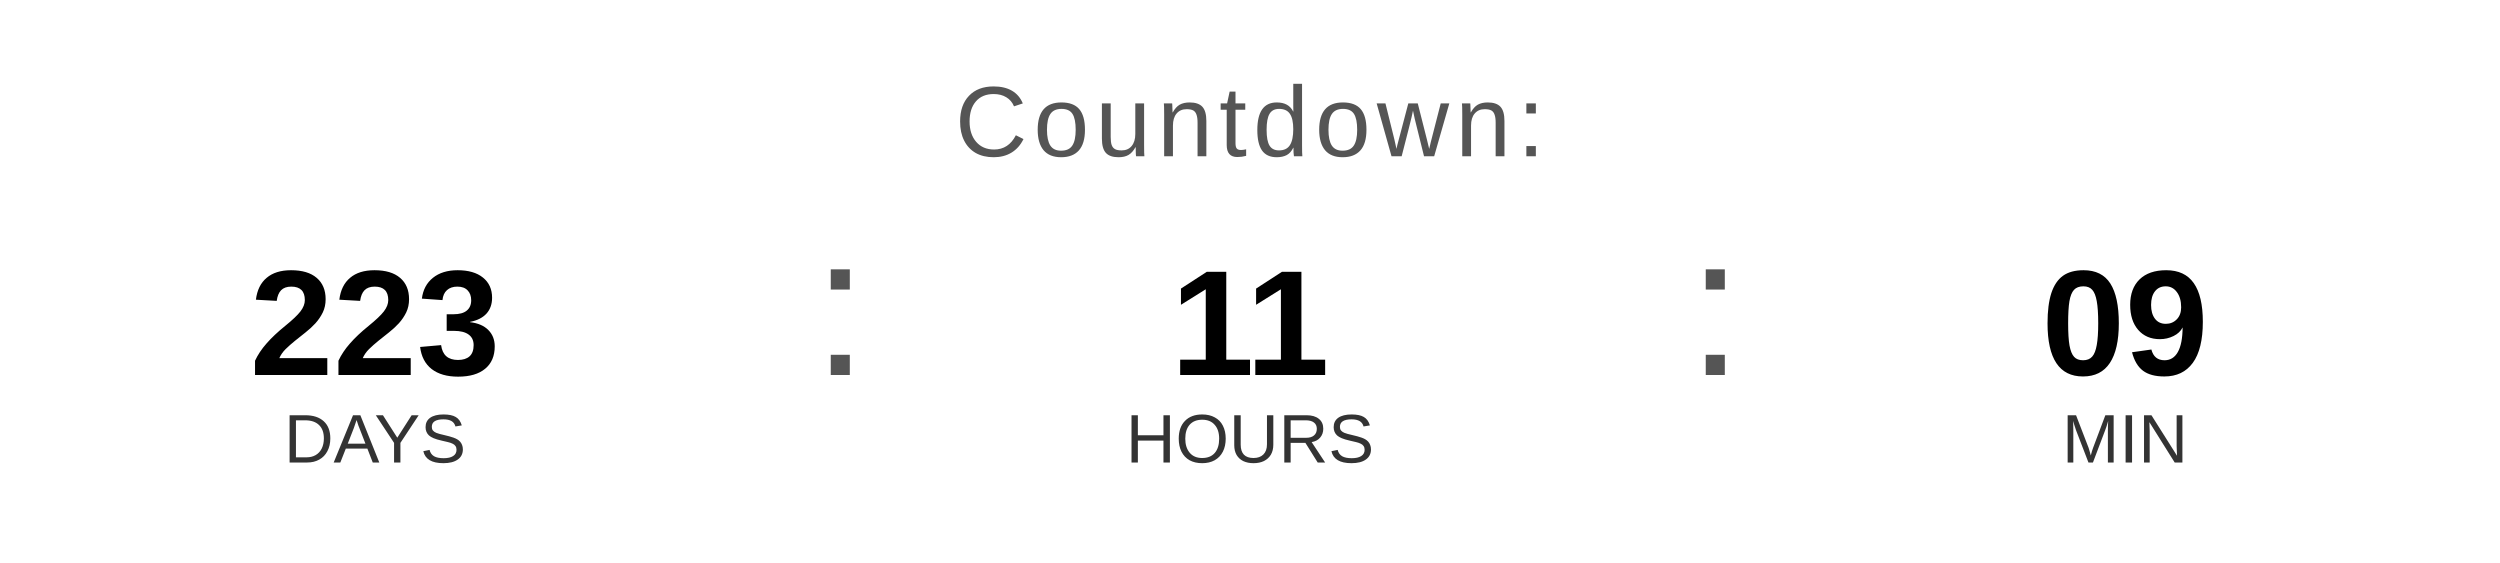
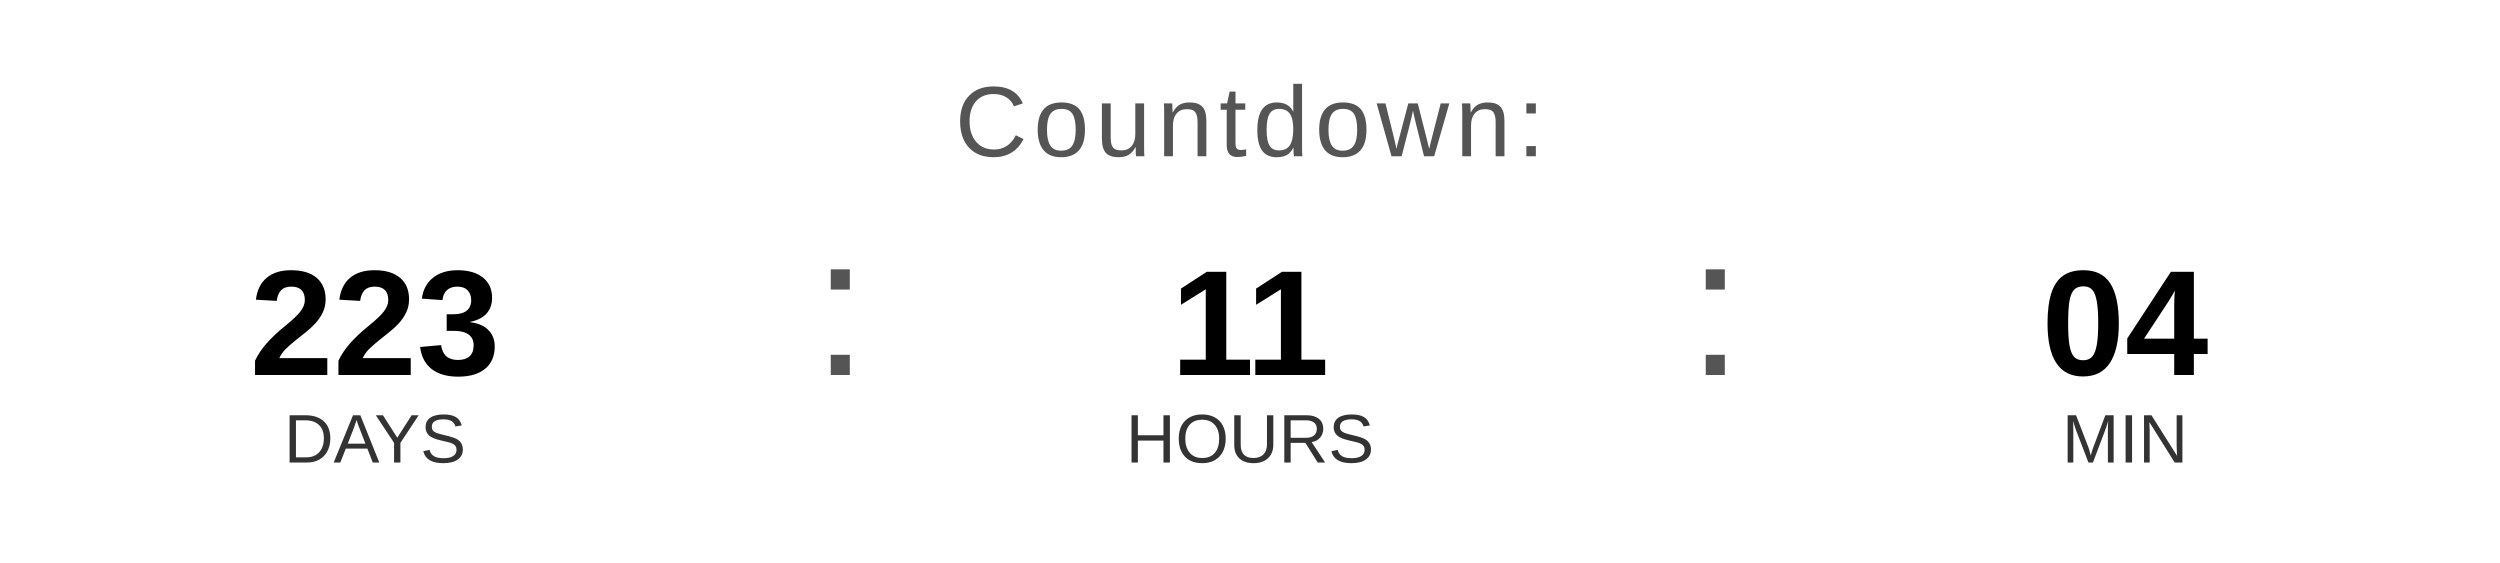
<svg xmlns="http://www.w3.org/2000/svg" width="400" height="90" viewBox="0 0 400 90">
  <text x="200" y="25" font-family="Arial, Helvetica, sans-serif" font-size="16" fill="#555555" text-anchor="middle" letter-spacing="1">
    Countdown:
  </text>
  <text x="60" y="60" font-family="Arial, Helvetica, sans-serif" font-size="24" font-weight="bold" fill="#000000" text-anchor="middle">223</text>
  <text x="60" y="74" font-family="Arial, Helvetica, sans-serif" font-size="11" fill="#333333" text-anchor="middle">DAYS</text>
  <text x="130" y="60" font-family="Arial, sans-serif" font-size="32" fill="#555555">:</text>
  <text x="200" y="60" font-family="Arial, Helvetica, sans-serif" font-size="24" font-weight="bold" fill="#000000" text-anchor="middle">11</text>
  <text x="200" y="74" font-family="Arial, Helvetica, sans-serif" font-size="11" fill="#333333" text-anchor="middle">HOURS</text>
  <text x="270" y="60" font-family="Arial, sans-serif" font-size="32" fill="#555555">:</text>
-   <text x="340" y="60" font-family="Arial, Helvetica, sans-serif" font-size="24" font-weight="bold" fill="#000000" text-anchor="middle">09</text>
+   <text x="340" y="60" font-family="Arial, Helvetica, sans-serif" font-size="24" font-weight="bold" fill="#000000" text-anchor="middle">04</text>
  <text x="340" y="74" font-family="Arial, Helvetica, sans-serif" font-size="11" fill="#333333" text-anchor="middle">MIN</text>
</svg>
